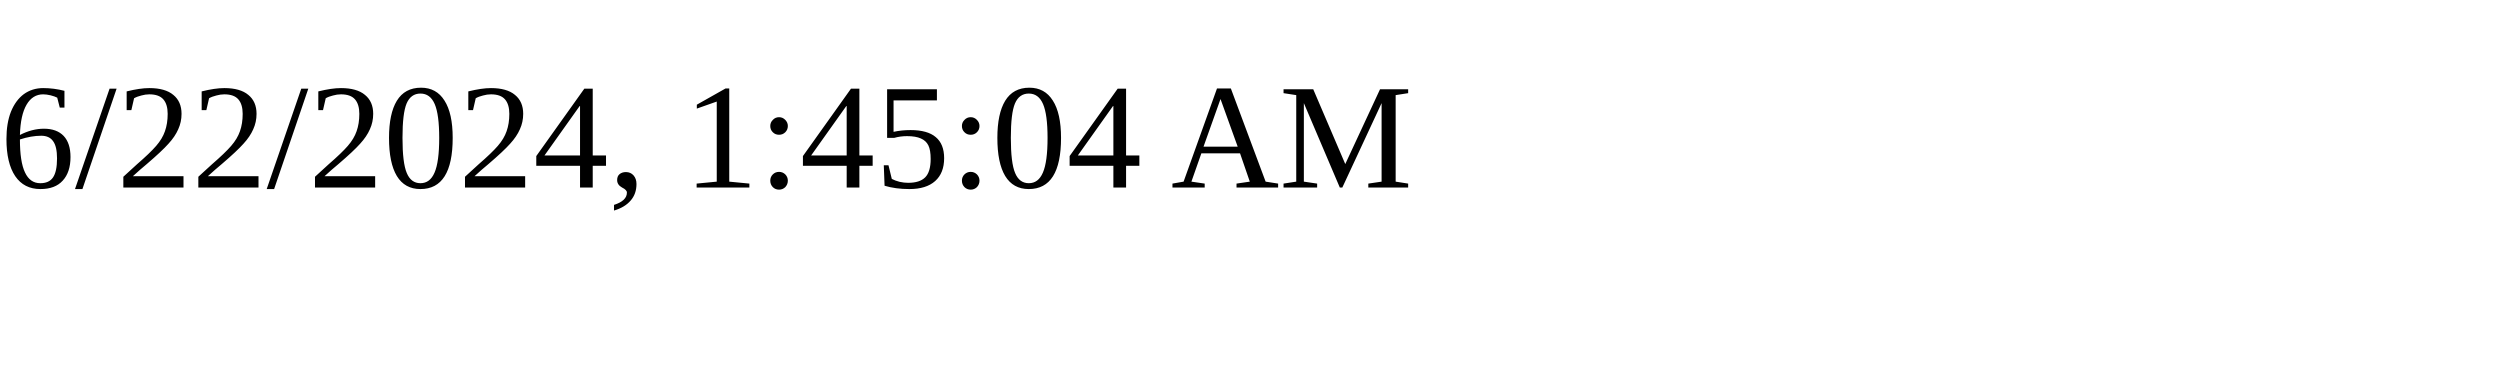
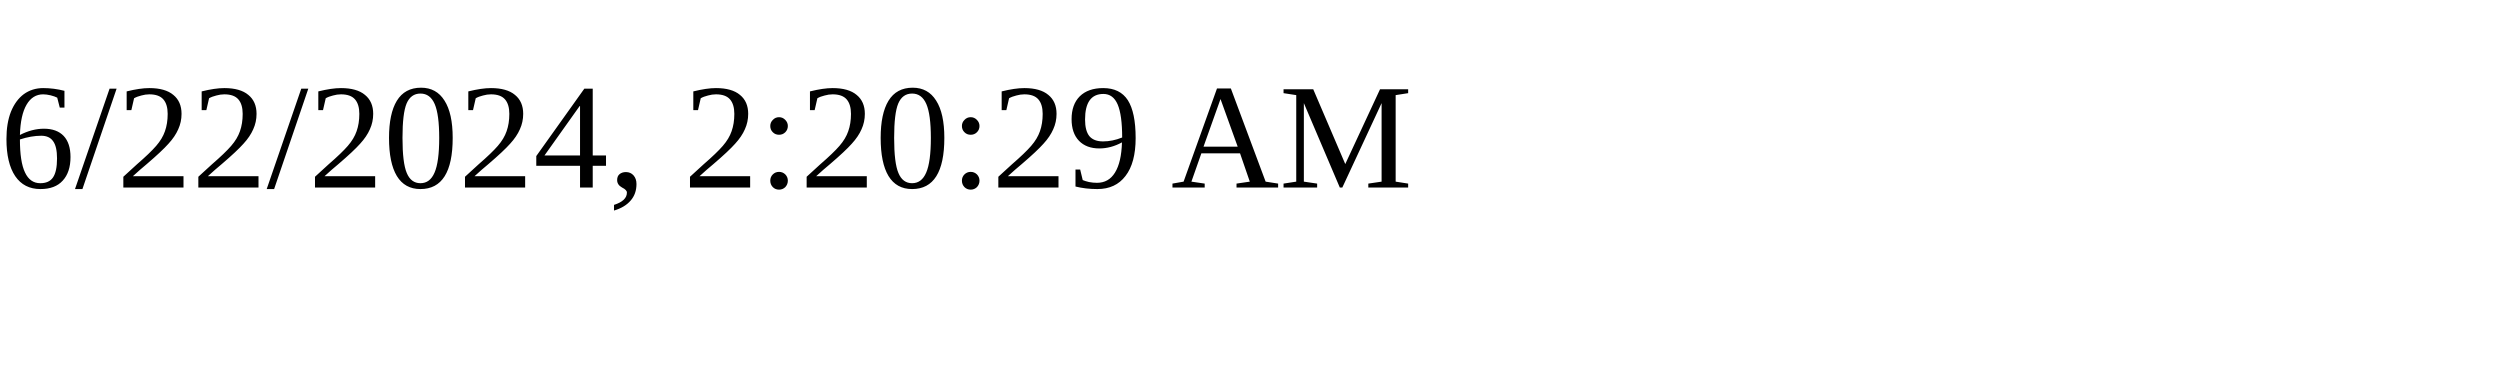
<svg xmlns="http://www.w3.org/2000/svg" height="30" width="200">
-   <text x="0" y="15">6/22/2024, 1:45:04 AM</text>
+   <text x="0" y="15">6/22/2024, 2:20:29 AM</text>
</svg>
